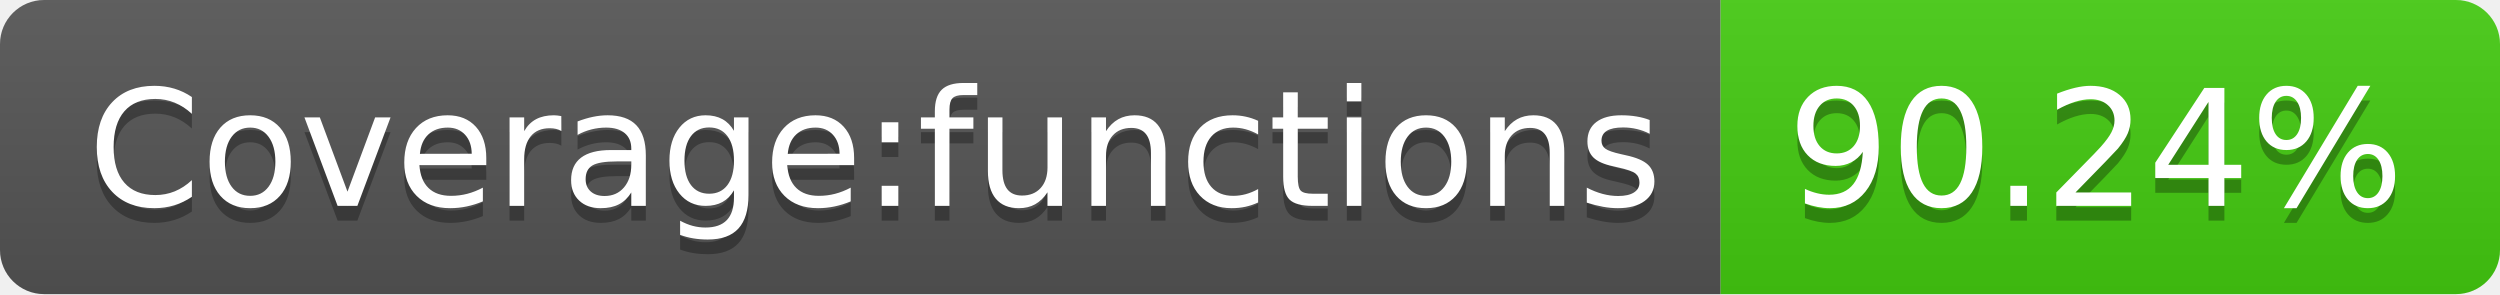
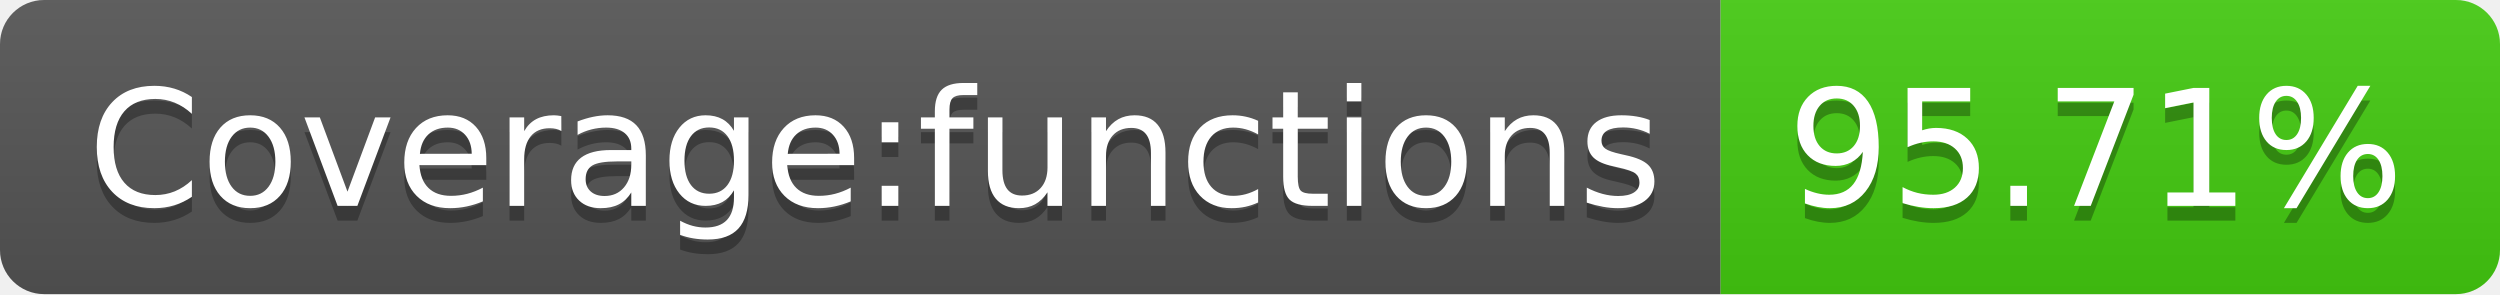
- <svg xmlns="http://www.w3.org/2000/svg" width="170" height="20" role="img" aria-label="Coverage:functions: 90.24%">
+ <svg xmlns="http://www.w3.org/2000/svg" width="170" height="20" role="img" aria-label="Coverage:functions: 95.71%">
  <linearGradient id="s" x2="0" y2="100%">
    <stop offset="0" stop-color="#bbb" stop-opacity=".1" />
    <stop offset="1" stop-opacity=".1" />
  </linearGradient>
  <clipPath id="r">
    <rect width="170" height="20" rx="3" fill="#fff" />
  </clipPath>
  <g clip-path="url(#r)">
    <rect width="117" height="20" fill="#555" />
    <rect x="117" width="53" height="20" fill="#4c1" />
    <rect width="170" height="20" fill="url(#s)" />
  </g>
  <g fill="#fff" text-anchor="middle" font-family="Verdana,Geneva,DejaVu Sans,sans-serif" text-rendering="geometricPrecision" font-size="110">
    <text aria-hidden="true" x="595" y="150" fill="#010101" fill-opacity=".3" transform="scale(.1)" textLength="1070">Coverage:functions</text>
    <text x="595" y="140" transform="scale(.1)" fill="#fff" textLength="1070">Coverage:functions</text>
-     <text aria-hidden="true" x="1425" y="150" fill="#010101" fill-opacity=".3" transform="scale(.1)" textLength="430">90.24%</text>
-     <text x="1425" y="140" transform="scale(.1)" fill="#fff" textLength="430">90.24%</text>
+     <text aria-hidden="true" x="1425" y="150" fill="#010101" fill-opacity=".3" transform="scale(.1)" textLength="430">95.71%</text>
+     <text x="1425" y="140" transform="scale(.1)" fill="#fff" textLength="430">95.71%</text>
  </g>
</svg>
